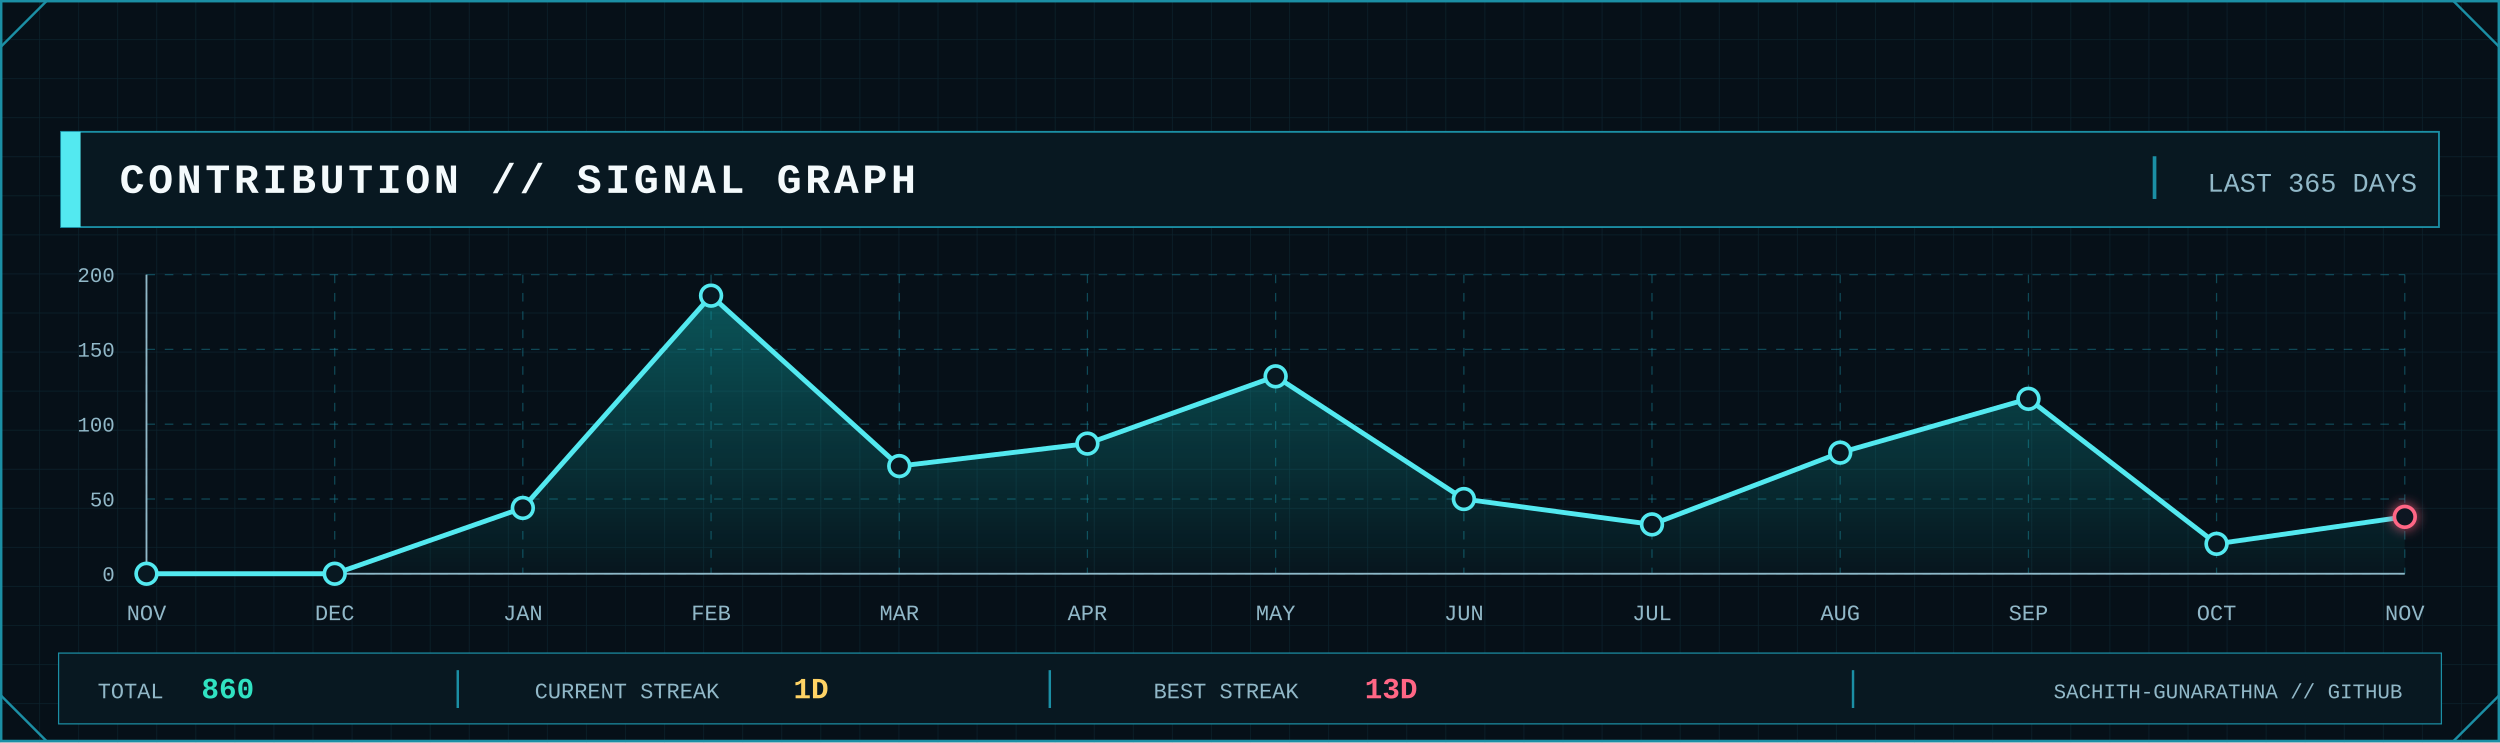
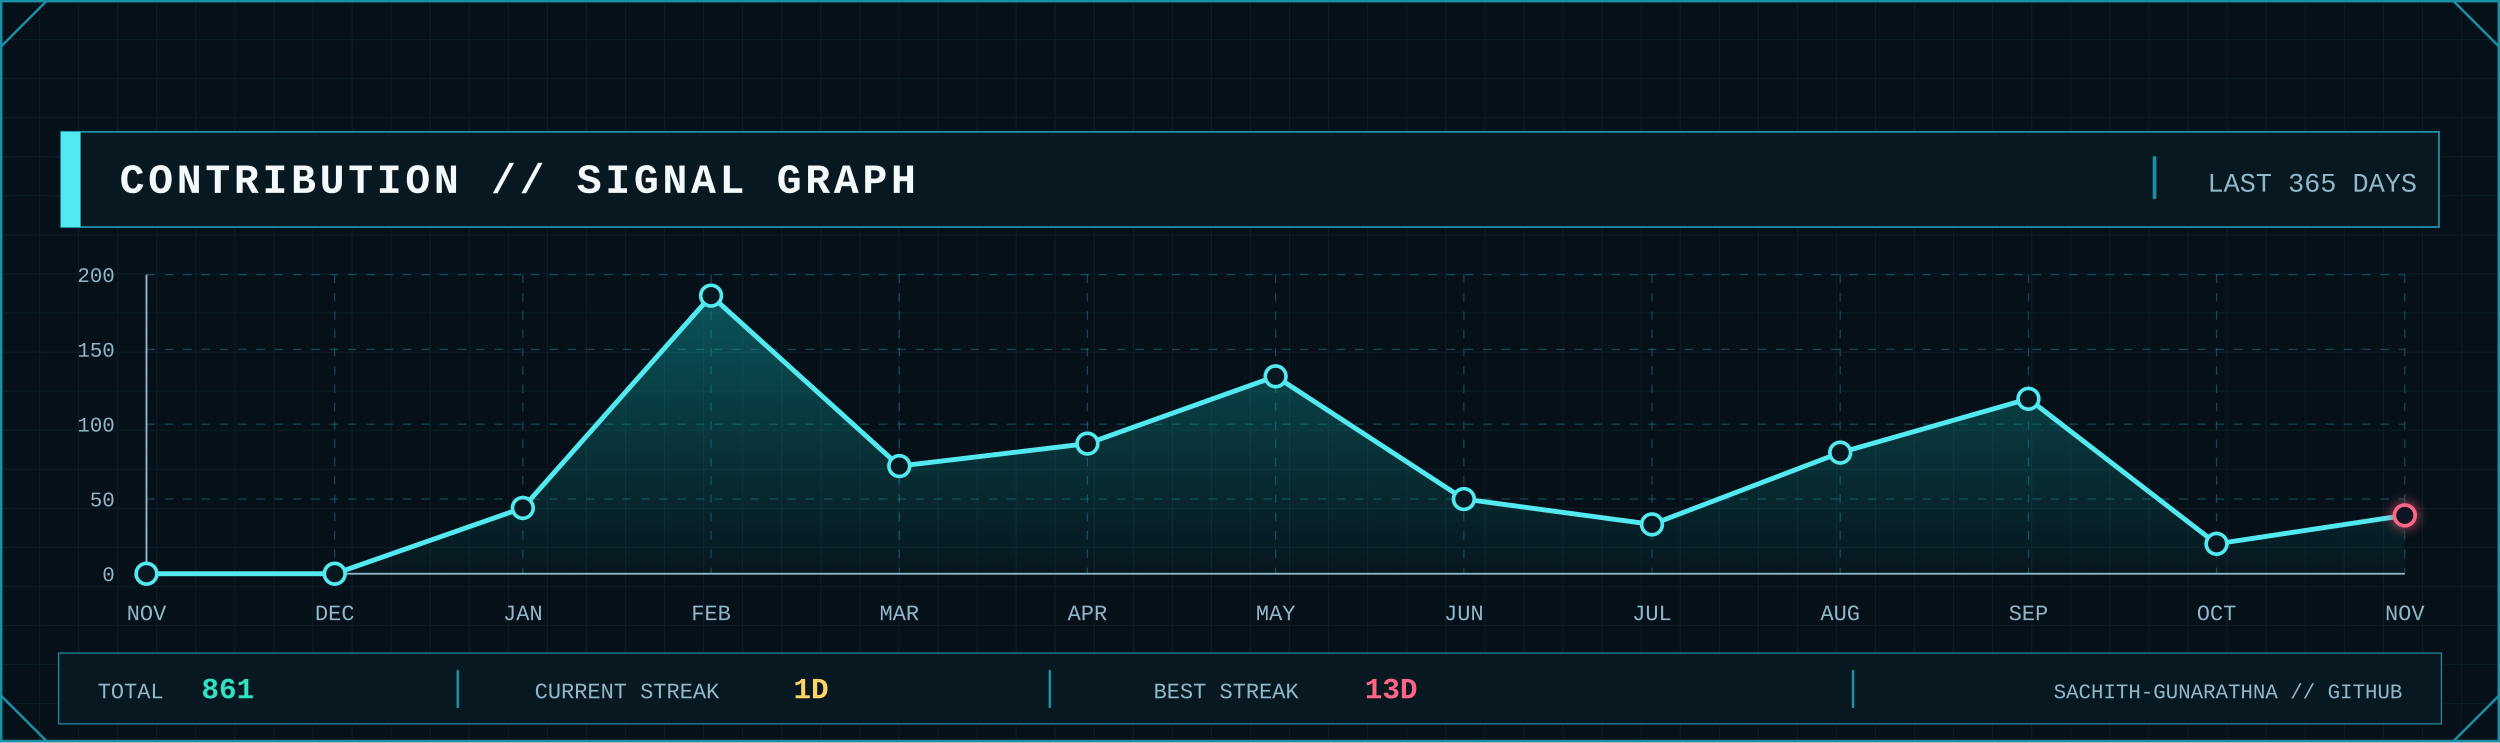
<svg xmlns="http://www.w3.org/2000/svg" width="2048" height="608" viewBox="0 0 2048 608" role="img" aria-label="GitHub contribution signal graph">
  <defs>
    <pattern id="contrib-grid" width="32" height="32" patternUnits="userSpaceOnUse">
      <path d="M32 0H0V32" fill="none" stroke="#123441" stroke-width="1" />
    </pattern>
    <linearGradient id="contrib-area" x1="0" x2="0" y1="0" y2="1">
      <stop offset="0" stop-color="#0FA8A8" stop-opacity=".45" />
      <stop offset="1" stop-color="#0FA8A8" stop-opacity=".04" />
    </linearGradient>
    <filter id="contrib-glow" x="-80%" y="-80%" width="260%" height="260%">
      <feGaussianBlur stdDeviation="5" result="b" />
      <feMerge>
        <feMergeNode in="b" />
        <feMergeNode in="SourceGraphic" />
      </feMerge>
    </filter>
    <style>
      .mono { font-family: ui-monospace, SFMono-Regular, Menlo, Consolas, 'Liberation Mono', monospace; }
      .title { font-weight: 800; letter-spacing: 3px; }
      .label { font-size: 17px; letter-spacing: 1.7px; }
      .value { font-weight: 800; }
    </style>
  </defs>
  <rect width="2048" height="608" fill="#061018" />
  <rect width="2048" height="608" fill="url(#contrib-grid)" opacity=".56" />
  <rect x="1" y="1" width="2046" height="606" fill="none" stroke="#1B8FA5" stroke-width="2" />
  <path d="M1 38L38 1 M2010 1L2047 38 M1 570L38 607 M2010 607L2047 570" fill="none" stroke="#1B8FA5" stroke-width="2" />
  <rect x="50" y="108" width="1948" height="78" fill="#081821" stroke="#1B8FA5" stroke-width="1.5" />
  <rect x="50" y="108" width="16" height="78" fill="#53E9F0" />
  <text class="mono title" x="98" y="158" font-size="34" fill="#F4FAFC">CONTRIBUTION // SIGNAL GRAPH</text>
  <line x1="1765" y1="128" x2="1765" y2="163" stroke="#1B8FA5" stroke-width="3" />
  <text class="mono" x="1980" y="157" text-anchor="end" font-size="22" fill="#91B8C8">LAST 365 DAYS</text>
  <line x1="120" y1="470.0" x2="1970" y2="470.0" stroke="#1B8FA5" stroke-opacity=".45" stroke-dasharray="7 8" />
  <line x1="120" y1="408.8" x2="1970" y2="408.8" stroke="#1B8FA5" stroke-opacity=".45" stroke-dasharray="7 8" />
  <line x1="120" y1="347.5" x2="1970" y2="347.5" stroke="#1B8FA5" stroke-opacity=".45" stroke-dasharray="7 8" />
  <line x1="120" y1="286.2" x2="1970" y2="286.2" stroke="#1B8FA5" stroke-opacity=".45" stroke-dasharray="7 8" />
  <line x1="120" y1="225.0" x2="1970" y2="225.0" stroke="#1B8FA5" stroke-opacity=".45" stroke-dasharray="7 8" />
  <line x1="120.0" y1="225" x2="120.0" y2="470" stroke="#1B8FA5" stroke-opacity=".45" stroke-dasharray="7 8" />
  <line x1="274.2" y1="225" x2="274.2" y2="470" stroke="#1B8FA5" stroke-opacity=".45" stroke-dasharray="7 8" />
  <line x1="428.3" y1="225" x2="428.3" y2="470" stroke="#1B8FA5" stroke-opacity=".45" stroke-dasharray="7 8" />
  <line x1="582.5" y1="225" x2="582.5" y2="470" stroke="#1B8FA5" stroke-opacity=".45" stroke-dasharray="7 8" />
  <line x1="736.7" y1="225" x2="736.7" y2="470" stroke="#1B8FA5" stroke-opacity=".45" stroke-dasharray="7 8" />
  <line x1="890.8" y1="225" x2="890.8" y2="470" stroke="#1B8FA5" stroke-opacity=".45" stroke-dasharray="7 8" />
  <line x1="1045.0" y1="225" x2="1045.0" y2="470" stroke="#1B8FA5" stroke-opacity=".45" stroke-dasharray="7 8" />
  <line x1="1199.2" y1="225" x2="1199.2" y2="470" stroke="#1B8FA5" stroke-opacity=".45" stroke-dasharray="7 8" />
  <line x1="1353.3" y1="225" x2="1353.3" y2="470" stroke="#1B8FA5" stroke-opacity=".45" stroke-dasharray="7 8" />
  <line x1="1507.5" y1="225" x2="1507.5" y2="470" stroke="#1B8FA5" stroke-opacity=".45" stroke-dasharray="7 8" />
  <line x1="1661.7" y1="225" x2="1661.7" y2="470" stroke="#1B8FA5" stroke-opacity=".45" stroke-dasharray="7 8" />
  <line x1="1815.8" y1="225" x2="1815.8" y2="470" stroke="#1B8FA5" stroke-opacity=".45" stroke-dasharray="7 8" />
  <line x1="1970.0" y1="225" x2="1970.0" y2="470" stroke="#1B8FA5" stroke-opacity=".45" stroke-dasharray="7 8" />
  <line x1="120" y1="470" x2="1970" y2="470" stroke="#91B8C8" stroke-width="1.5" />
  <line x1="120" y1="225" x2="120" y2="470" stroke="#91B8C8" stroke-width="1.5" />
  <text class="mono" x="94" y="476.0" text-anchor="end" font-size="17" fill="#91B8C8">0</text>
  <text class="mono" x="94" y="414.8" text-anchor="end" font-size="17" fill="#91B8C8">50</text>
  <text class="mono" x="94" y="353.5" text-anchor="end" font-size="17" fill="#91B8C8">100</text>
  <text class="mono" x="94" y="292.2" text-anchor="end" font-size="17" fill="#91B8C8">150</text>
  <text class="mono" x="94" y="231.0" text-anchor="end" font-size="17" fill="#91B8C8">200</text>
-   <polygon points="120.0,470 120.0,470.0 274.2,470.0 428.3,416.1 582.5,242.2 736.7,381.8 890.8,363.4 1045.0,308.3 1199.2,408.8 1353.3,429.6 1507.5,370.8 1661.7,326.7 1815.8,445.5 1970.0,423.4 1970.0,470" fill="url(#contrib-area)" />
-   <polyline points="120.0,470.0 274.2,470.0 428.3,416.1 582.5,242.2 736.7,381.8 890.8,363.4 1045.0,308.3 1199.2,408.8 1353.3,429.6 1507.5,370.8 1661.7,326.7 1815.8,445.5 1970.0,423.4" fill="none" stroke="#53E9F0" stroke-width="4" stroke-linejoin="round" stroke-linecap="round" />
+   <polygon points="120.0,470 120.0,470.0 274.2,470.0 428.3,416.1 582.5,242.2 736.7,381.8 890.8,363.4 1045.0,308.3 1199.2,408.8 1353.3,429.6 1507.5,370.8 1661.7,326.7 1815.8,445.5 1970.0,422.2 1970.0,470" fill="url(#contrib-area)" />
+   <polyline points="120.0,470.0 274.2,470.0 428.3,416.1 582.5,242.2 736.7,381.8 890.8,363.4 1045.0,308.3 1199.2,408.8 1353.3,429.6 1507.5,370.8 1661.7,326.7 1815.8,445.5 1970.0,422.2" fill="none" stroke="#53E9F0" stroke-width="4" stroke-linejoin="round" stroke-linecap="round" />
  <circle cx="120.0" cy="470.0" r="8.5" fill="#081821" stroke="#53E9F0" stroke-width="3" />
  <circle cx="274.2" cy="470.0" r="8.5" fill="#081821" stroke="#53E9F0" stroke-width="3" />
  <circle cx="428.3" cy="416.1" r="8.5" fill="#081821" stroke="#53E9F0" stroke-width="3" />
  <circle cx="582.5" cy="242.2" r="8.5" fill="#081821" stroke="#53E9F0" stroke-width="3" />
  <circle cx="736.7" cy="381.8" r="8.5" fill="#081821" stroke="#53E9F0" stroke-width="3" />
  <circle cx="890.8" cy="363.4" r="8.5" fill="#081821" stroke="#53E9F0" stroke-width="3" />
  <circle cx="1045.0" cy="308.3" r="8.5" fill="#081821" stroke="#53E9F0" stroke-width="3" />
  <circle cx="1199.2" cy="408.8" r="8.5" fill="#081821" stroke="#53E9F0" stroke-width="3" />
  <circle cx="1353.3" cy="429.6" r="8.5" fill="#081821" stroke="#53E9F0" stroke-width="3" />
  <circle cx="1507.5" cy="370.8" r="8.5" fill="#081821" stroke="#53E9F0" stroke-width="3" />
  <circle cx="1661.7" cy="326.7" r="8.5" fill="#081821" stroke="#53E9F0" stroke-width="3" />
  <circle cx="1815.8" cy="445.5" r="8.5" fill="#081821" stroke="#53E9F0" stroke-width="3" />
-   <circle cx="1970.0" cy="423.4" r="8.5" fill="#081821" stroke="#FF6685" stroke-width="3" filter="url(#contrib-glow)" />
+   <circle cx="1970.0" cy="422.2" r="8.5" fill="#081821" stroke="#FF6685" stroke-width="3" filter="url(#contrib-glow)" />
  <text class="mono" x="120.0" y="508" text-anchor="middle" font-size="18" fill="#91B8C8">NOV</text>
  <text class="mono" x="274.2" y="508" text-anchor="middle" font-size="18" fill="#91B8C8">DEC</text>
  <text class="mono" x="428.3" y="508" text-anchor="middle" font-size="18" fill="#91B8C8">JAN</text>
  <text class="mono" x="582.5" y="508" text-anchor="middle" font-size="18" fill="#91B8C8">FEB</text>
  <text class="mono" x="736.7" y="508" text-anchor="middle" font-size="18" fill="#91B8C8">MAR</text>
  <text class="mono" x="890.8" y="508" text-anchor="middle" font-size="18" fill="#91B8C8">APR</text>
  <text class="mono" x="1045.0" y="508" text-anchor="middle" font-size="18" fill="#91B8C8">MAY</text>
  <text class="mono" x="1199.2" y="508" text-anchor="middle" font-size="18" fill="#91B8C8">JUN</text>
  <text class="mono" x="1353.3" y="508" text-anchor="middle" font-size="18" fill="#91B8C8">JUL</text>
  <text class="mono" x="1507.5" y="508" text-anchor="middle" font-size="18" fill="#91B8C8">AUG</text>
  <text class="mono" x="1661.7" y="508" text-anchor="middle" font-size="18" fill="#91B8C8">SEP</text>
  <text class="mono" x="1815.8" y="508" text-anchor="middle" font-size="18" fill="#91B8C8">OCT</text>
  <text class="mono" x="1970.0" y="508" text-anchor="middle" font-size="18" fill="#91B8C8">NOV</text>
  <rect x="48" y="535" width="1952" height="58" fill="#081821" stroke="#1B8FA5" />
  <text class="mono" x="80" y="572" font-size="18" fill="#91B8C8">TOTAL</text>
-   <text class="mono value" x="165" y="572" font-size="24" fill="#30E2C2">860</text>
+   <text class="mono value" x="165" y="572" font-size="24" fill="#30E2C2">861</text>
  <line x1="375" y1="549" x2="375" y2="580" stroke="#1B8FA5" stroke-width="2" />
  <text class="mono" x="438" y="572" font-size="18" fill="#91B8C8">CURRENT STREAK</text>
  <text class="mono value" x="650" y="572" font-size="24" fill="#FFD365">1D</text>
  <line x1="860" y1="549" x2="860" y2="580" stroke="#1B8FA5" stroke-width="2" />
  <text class="mono" x="945" y="572" font-size="18" fill="#91B8C8">BEST STREAK</text>
  <text class="mono value" x="1118" y="572" font-size="24" fill="#FF6685">13D</text>
  <line x1="1518" y1="549" x2="1518" y2="580" stroke="#1B8FA5" stroke-width="2" />
  <text class="mono" x="1968" y="572" text-anchor="end" font-size="17" fill="#91B8C8">SACHITH-GUNARATHNA // GITHUB</text>
</svg>
